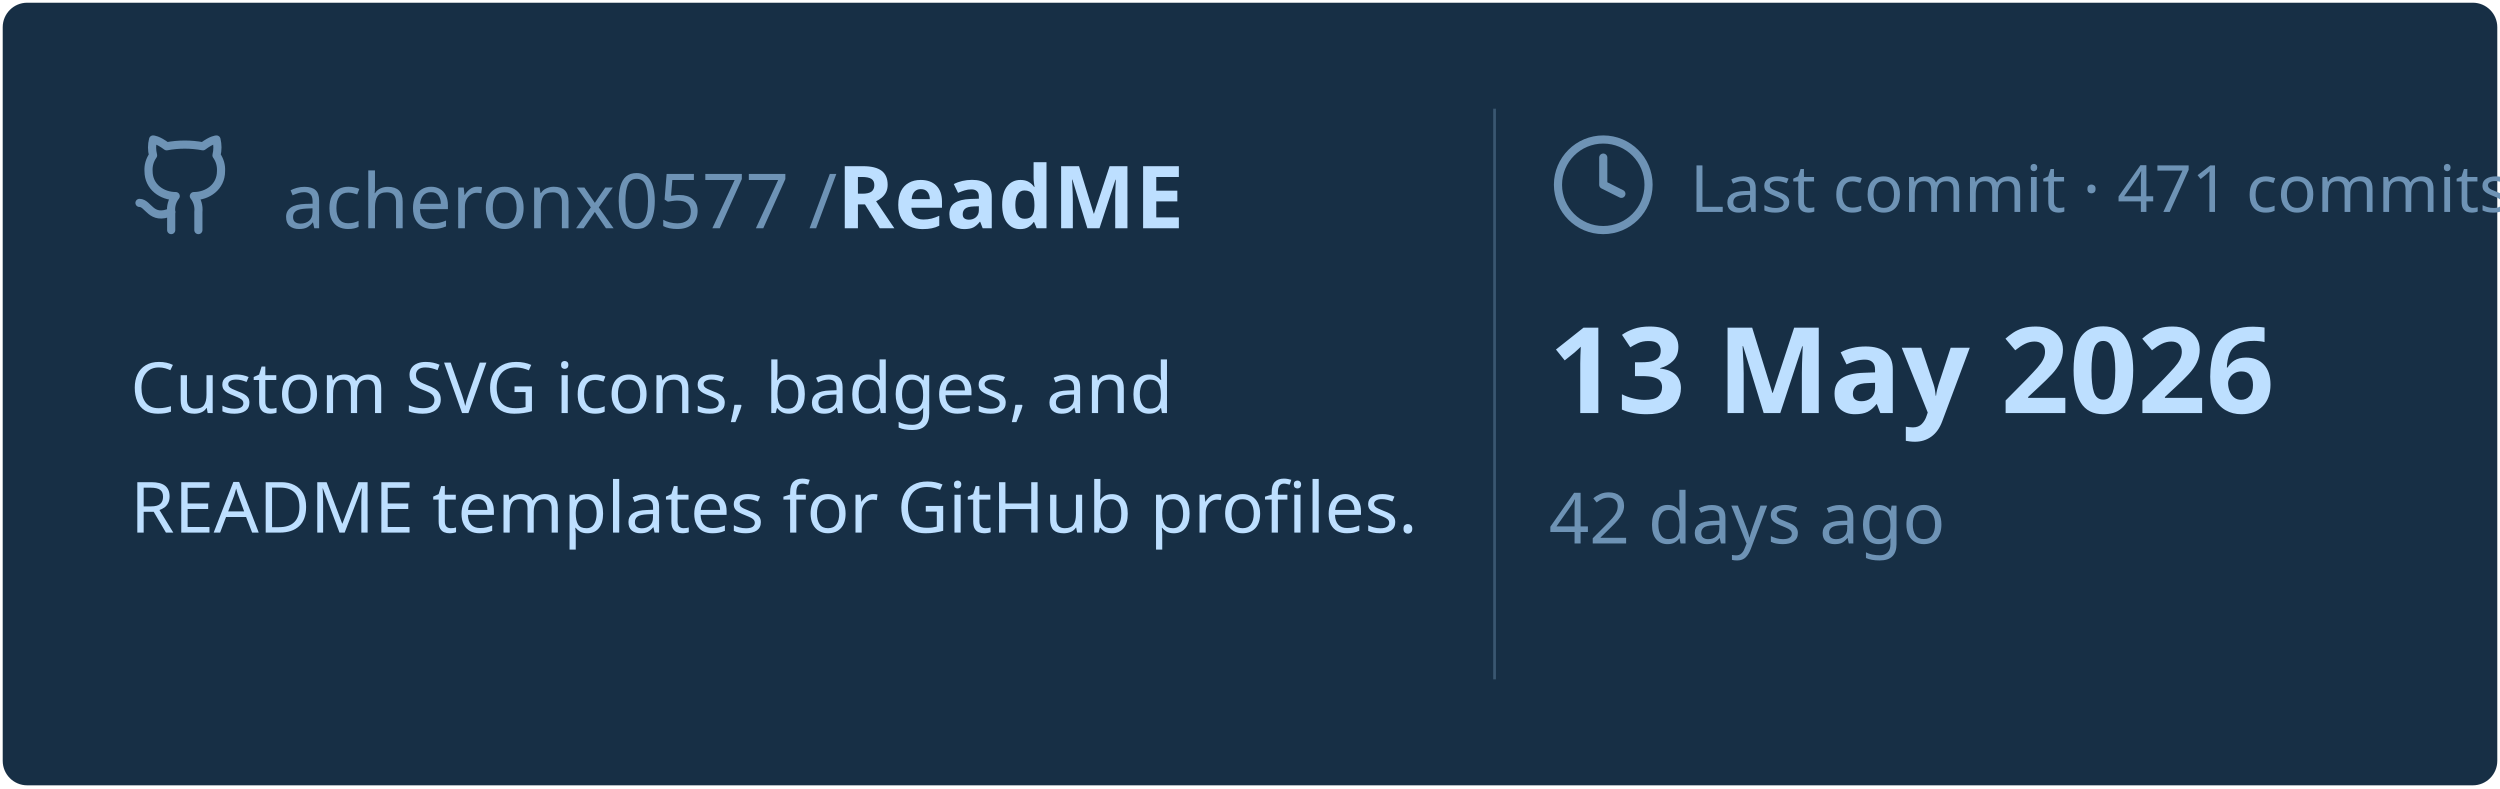
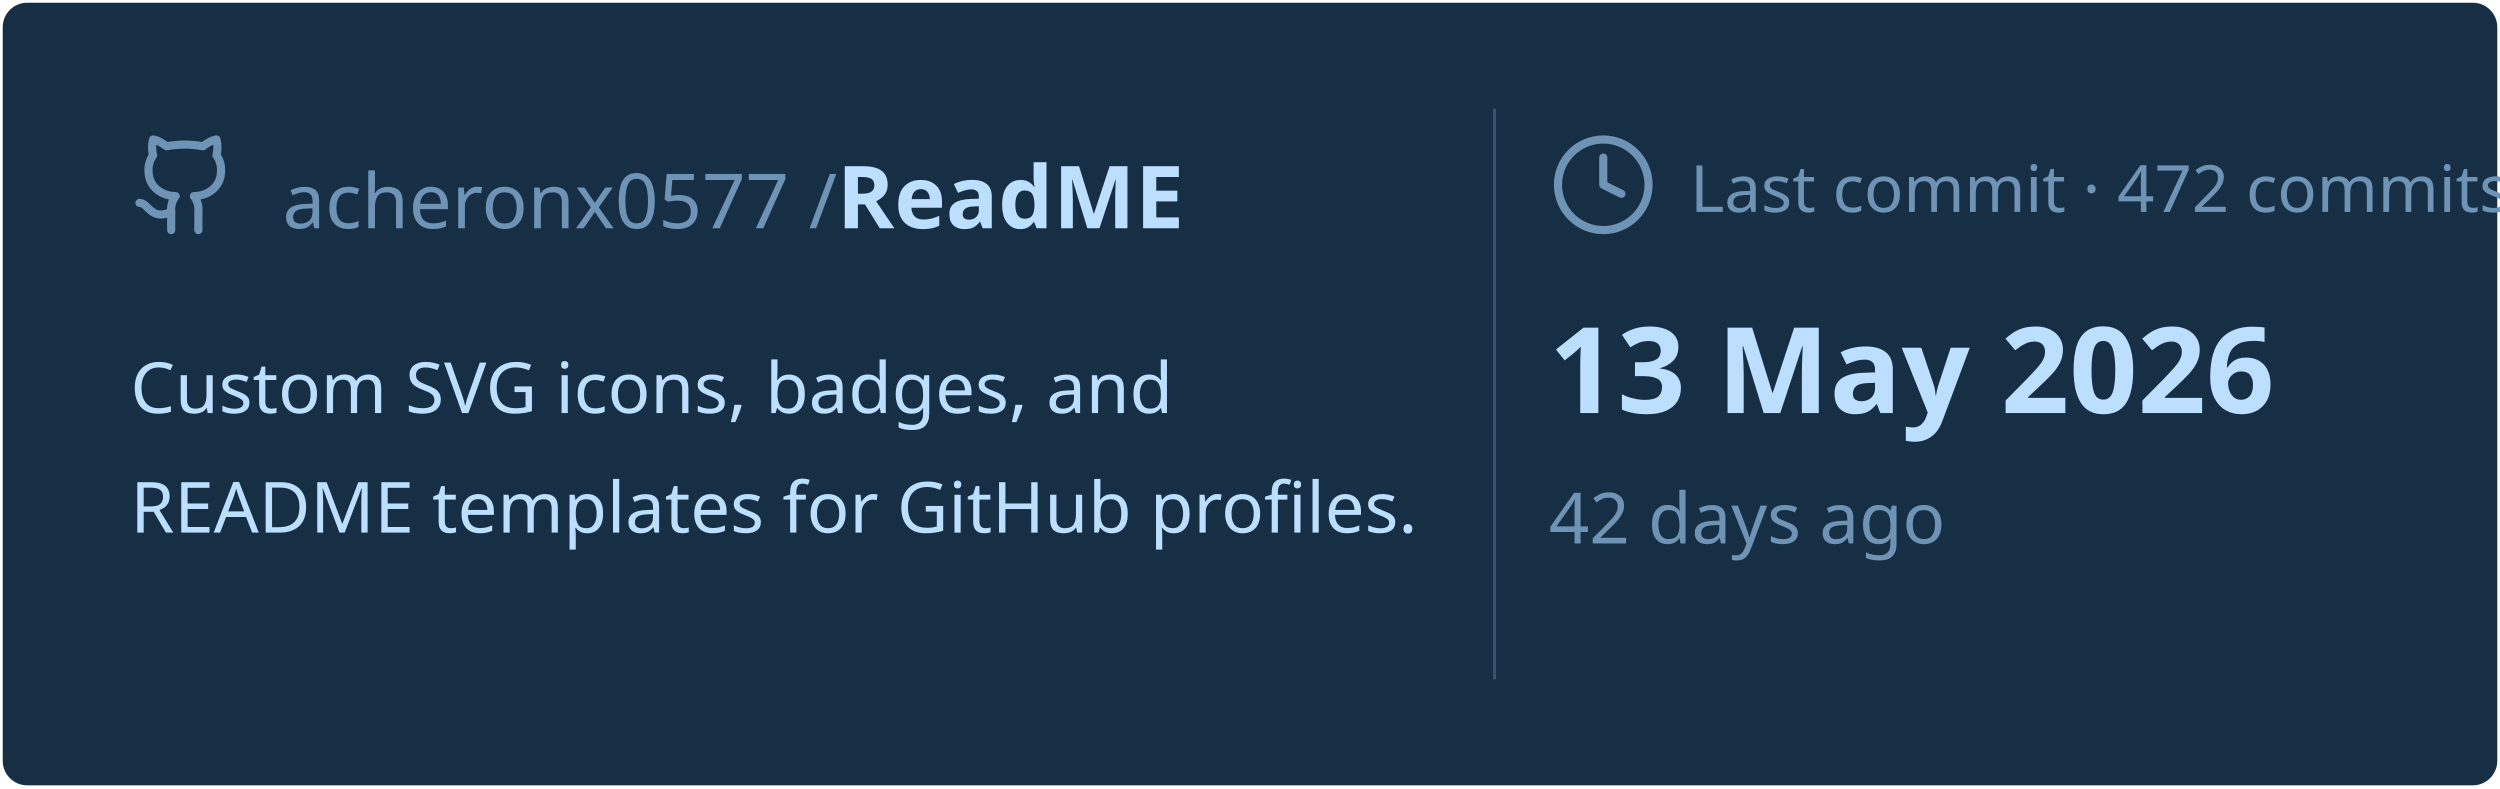
<svg xmlns="http://www.w3.org/2000/svg" viewBox="0 0 460 145" width="460px" height="145px">
  <rect stroke="#000000" stroke-opacity="0" fill="#172F45" rx="4.5" x="0.5" y="0.5" width="459" height="144" />
  <g transform="translate(24, 42)">
    <svg x="0" y="-18" width="20" height="20" viewBox="0 0 24 24" fill="none" stroke="#6E93B5" stroke-width="1.8" stroke-linecap="round" stroke-linejoin="round">
      <path d="M15 22v-4a4.8 4.8 0 0 0-1-3.5c3 0 6-2 6-5.5.08-1.25-.27-2.48-1-3.5.28-1.15.28-2.35 0-3.5 0 0-1 0-3 1.5-2.64-.5-5.36-.5-8 0C6 2 5 2 5 2c-.3 1.15-.3 2.35 0 3.5A5.403 5.403 0 0 0 4 9c0 3.5 3 5.5 6 5.5-.39.49-.68 1.05-.85 1.65-.17.6-.22 1.23-.15 1.85v4" />
      <path d="M9 18c-4.51 2-5-2-7-2" />
    </svg>
    <text x="28" y="0" font-family="&quot;Segoe UI&quot;, Ubuntu, sans-serif" font-size="14" font-weight="400" fill="#6E93B5">acheronx0577 /</text>
    <text x="130" y="0" font-family="&quot;Segoe UI&quot;, Ubuntu, sans-serif" font-size="16" font-weight="700" fill="#BDDFFF">ReadME</text>
  </g>
  <text x="24" y="76" font-family="&quot;Segoe UI&quot;, Ubuntu, sans-serif" font-size="13" font-weight="400" fill="#BDDFFF">Custom SVG icons, badges, and</text>
  <text x="24" y="98" font-family="&quot;Segoe UI&quot;, Ubuntu, sans-serif" font-size="13" font-weight="400" fill="#BDDFFF">README templates for GitHub profiles.</text>
  <line x1="275" y1="20" x2="275" y2="125" stroke="#6E93B5" stroke-width="0.5" stroke-opacity="0.4" />
  <svg x="285" y="24" width="20" height="20" viewBox="0 0 24 24" fill="none" stroke="#6E93B5" stroke-width="1.8" stroke-linecap="round" stroke-linejoin="round">
    <circle cx="12" cy="12" r="10" />
    <polyline points="12 6 12 12 16 14" />
  </svg>
-   <text x="311" y="39" font-family="&quot;Segoe UI&quot;, Ubuntu, sans-serif" font-size="12" font-weight="400" fill="#6E93B5">Last commit · 471 commits</text>
+   <text x="311" y="39" font-family="&quot;Segoe UI&quot;, Ubuntu, sans-serif" font-size="12" font-weight="400" fill="#6E93B5">Last commit · 472 commits</text>
  <text x="285" y="76" font-family="&quot;Segoe UI&quot;, Ubuntu, sans-serif" font-size="22" font-weight="700" fill="#BDDFFF">13 May 2026</text>
  <text x="285" y="100" font-family="&quot;Segoe UI&quot;, Ubuntu, sans-serif" font-size="13" font-weight="400" fill="#6E93B5">42 days ago</text>
</svg>
